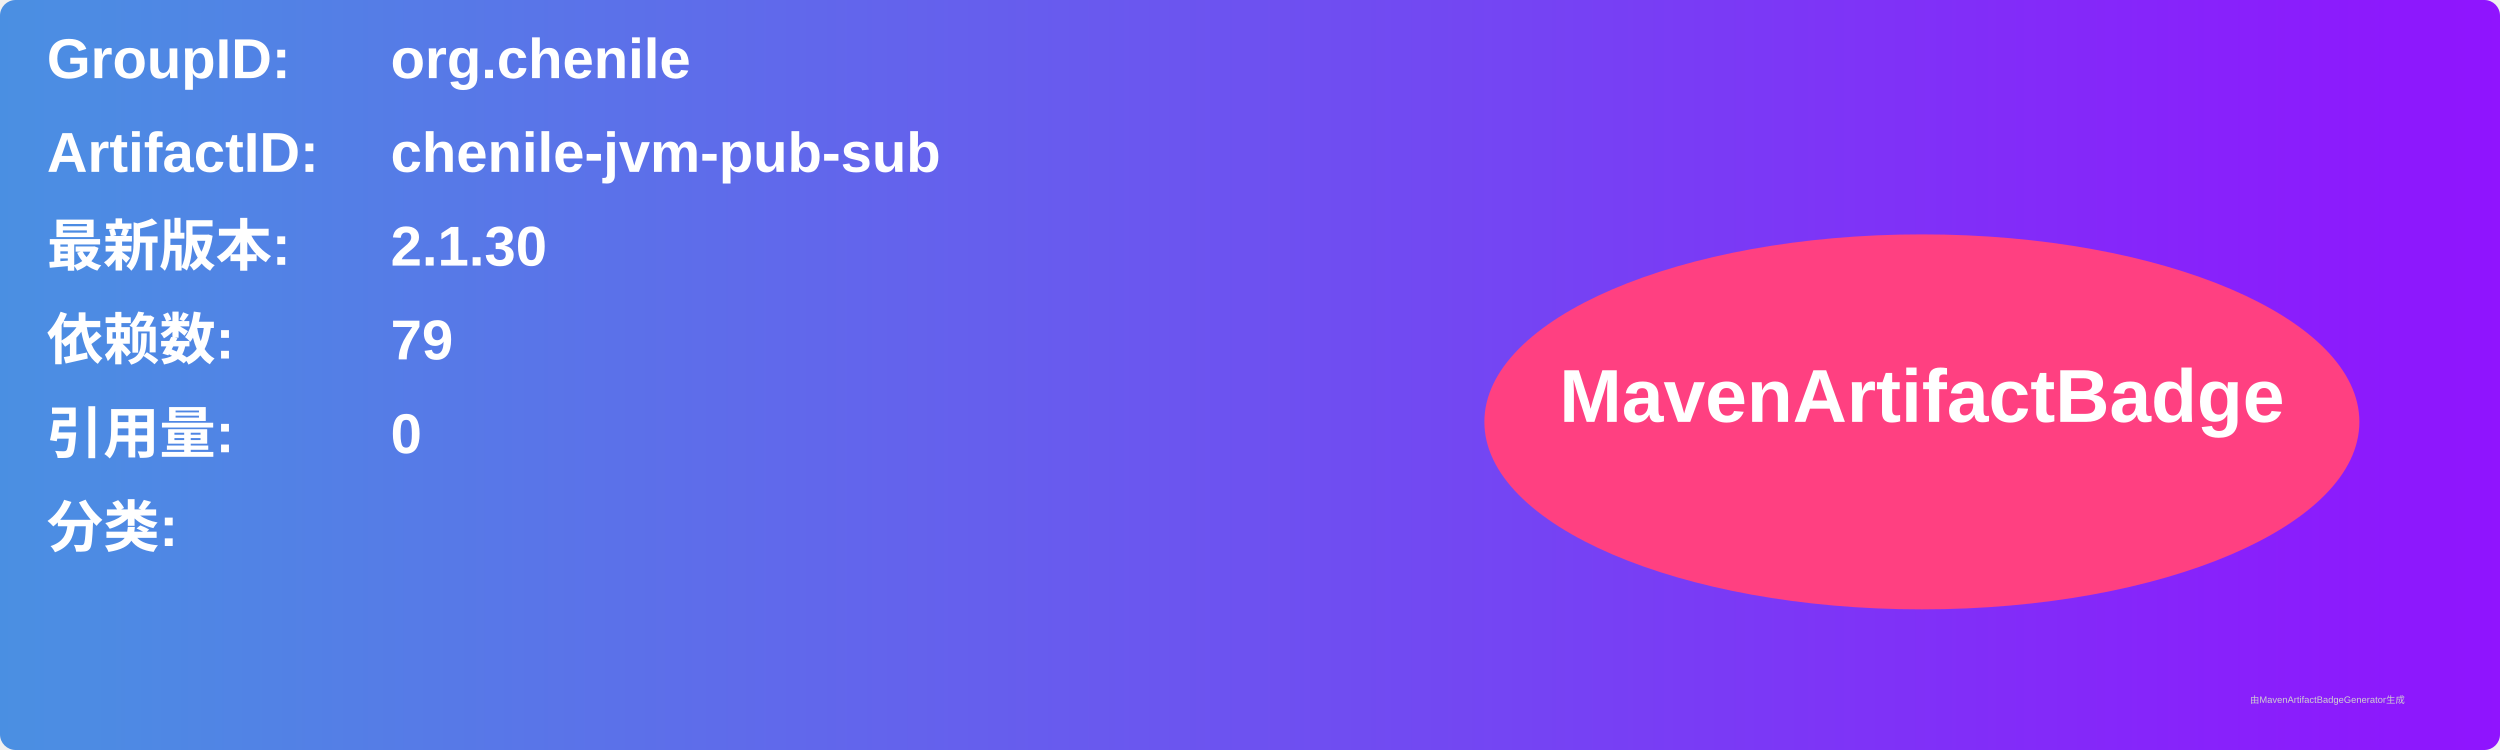
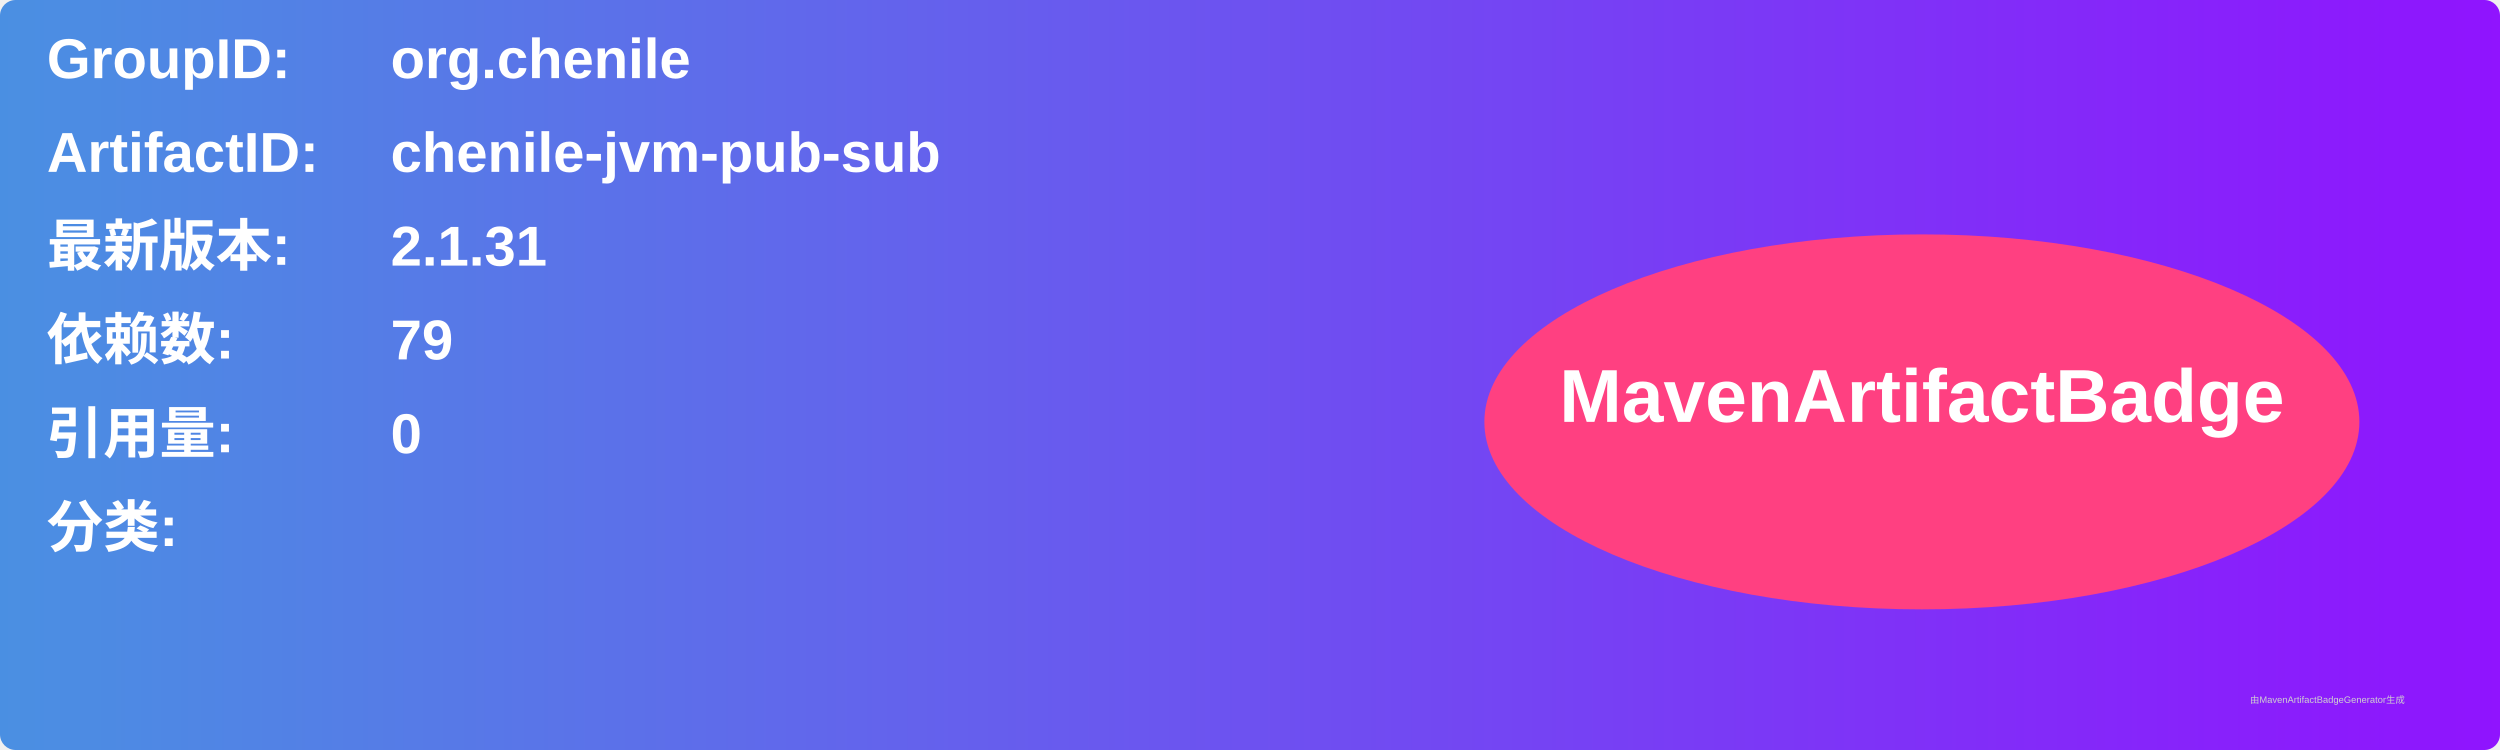
<svg xmlns="http://www.w3.org/2000/svg" width="800" height="240" viewBox="0 0 800 240">
  <linearGradient id="grad" x1="0%" y1="0%" x2="100%" y2="0%">
    <stop offset="0%" stop-color="#4a90e2" />
    <stop offset="100%" stop-color="#9013fe" />
  </linearGradient>
  <rect width="100%" height="100%" rx="5" ry="5" fill="url(#grad)" />
  <g transform="translate(15, 15)">
    <text x="0" y="10" font-family="Arial" font-size="18" fill="white" font-weight="bold" width="260">GroupID:</text>
    <text x="110" y="10" font-family="Arial" font-size="18" fill="white" font-weight="bold" width="460">org.chenile</text>
    <text x="0" y="40" font-family="Arial" font-size="18" fill="white" font-weight="bold" width="260">ArtifactID:</text>
    <text x="110" y="40" font-family="Arial" font-size="18" fill="white" font-weight="bold" width="460">chenile-jvm-pub-sub</text>
    <text x="0" y="70" font-family="Arial" font-size="18" fill="white" font-weight="bold">最新版本:</text>
    <text x="110" y="70" font-family="Arial" font-size="18" fill="white" font-weight="bold">
-       <tspan font-weight="bold">2.1.30</tspan>
+       <tspan font-weight="bold">2.1.31</tspan>
    </text>
    <text x="0" y="100" font-family="Arial" font-size="18" fill="white" font-weight="bold">依赖数: </text>
    <text x="110" y="100" font-family="Arial" font-size="18" fill="white">
      <tspan font-weight="bold">79</tspan>
    </text>
    <text x="0" y="130" font-family="Arial" font-size="18" fill="white" font-weight="bold">引用量: </text>
    <text x="110" y="130" font-family="Arial" font-size="18" fill="white">
      <tspan font-weight="bold">0</tspan>
    </text>
    <text x="0" y="160" font-family="Arial" font-size="18" fill="white" font-weight="bold">分类:</text>
    <text x="10" y="190" font-family="Arial" font-size="10" fill="white">
      <tspan font-weight="bold" />
    </text>
    <ellipse cx="600" cy="120" rx="140" ry="60" fill="#ff4081" />
    <text x="600" y="120" text-anchor="middle" font-family="Arial" font-size="24" fill="white" font-weight="bold">MavenArtifactBadge</text>
  </g>
  <text x="720" y="225" font-family="Arial" font-size="3" fill="#d0d0d0">由MavenArtifactBadgeGenerator生成</text>
</svg>
